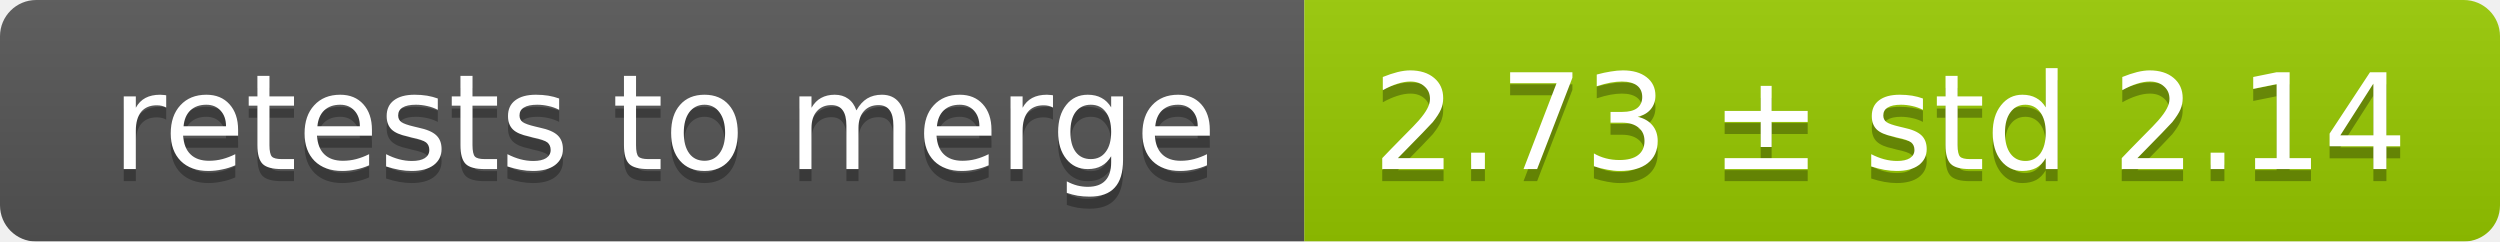
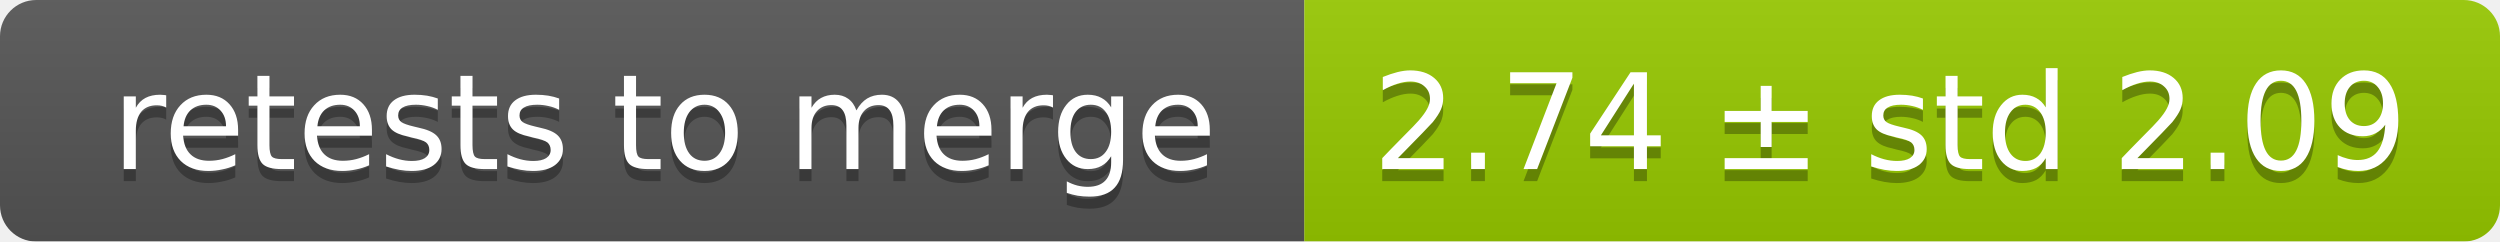
<svg xmlns="http://www.w3.org/2000/svg" width="207" height="20">
  <linearGradient id="smooth" x2="0" y2="100%">
    <stop offset="0" stop-color="#bbb" stop-opacity=".1" />
    <stop offset="1" stop-opacity=".1" />
  </linearGradient>
  <mask id="round">
    <rect width="207" height="20" rx="3" fill="#fff" />
  </mask>
  <g mask="url(#round)">
    <rect width="108" height="20" fill="#555" />
    <rect x="108" width="99" height="20" fill="#97ca00" />
    <rect width="207" height="20" fill="url(#smooth)" />
  </g>
  <g fill="#fff" text-anchor="middle" font-family="DejaVu Sans,Verdana,Geneva,sans-serif" font-size="11">
    <text x="55" y="15" fill="#010101" fill-opacity=".3">retests to merge</text>
    <text x="55" y="14">retests to merge</text>
-     <text x="156.5" y="15" fill="#010101" fill-opacity=".3">2.73 ± std 2.14</text>
-     <text x="156.5" y="14">2.73 ± std 2.14</text>
+     <text x="156.5" y="15" fill="#010101" fill-opacity=".3">2.74 ± std 2.09</text>
+     <text x="156.5" y="14">2.74 ± std 2.09</text>
  </g>
</svg>
